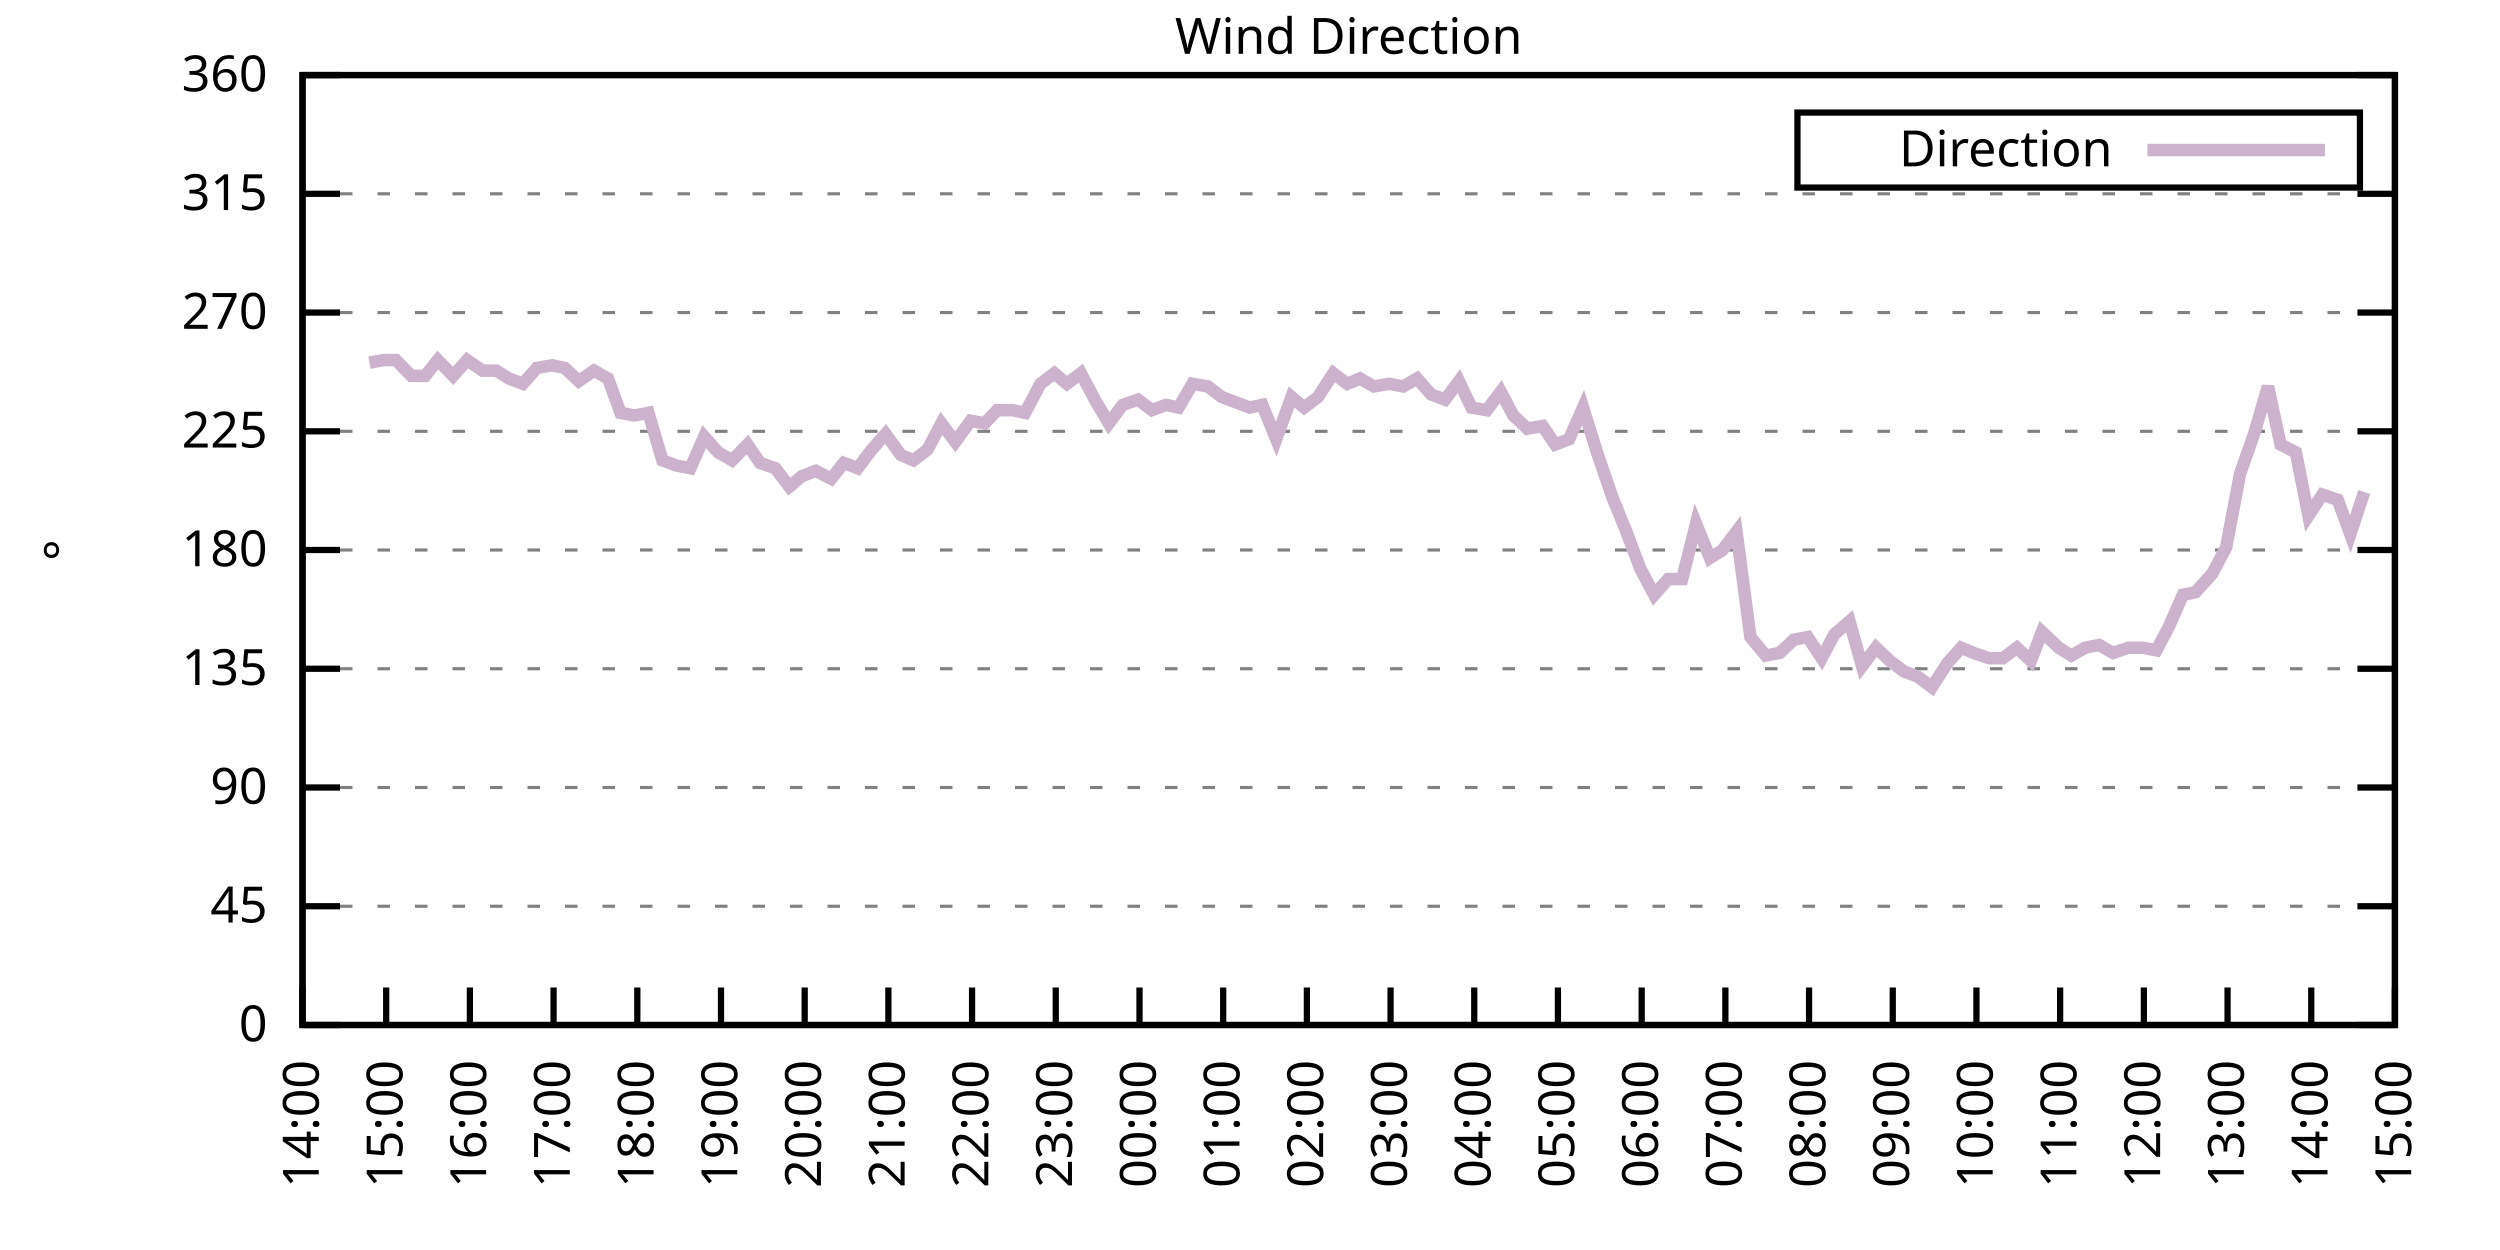
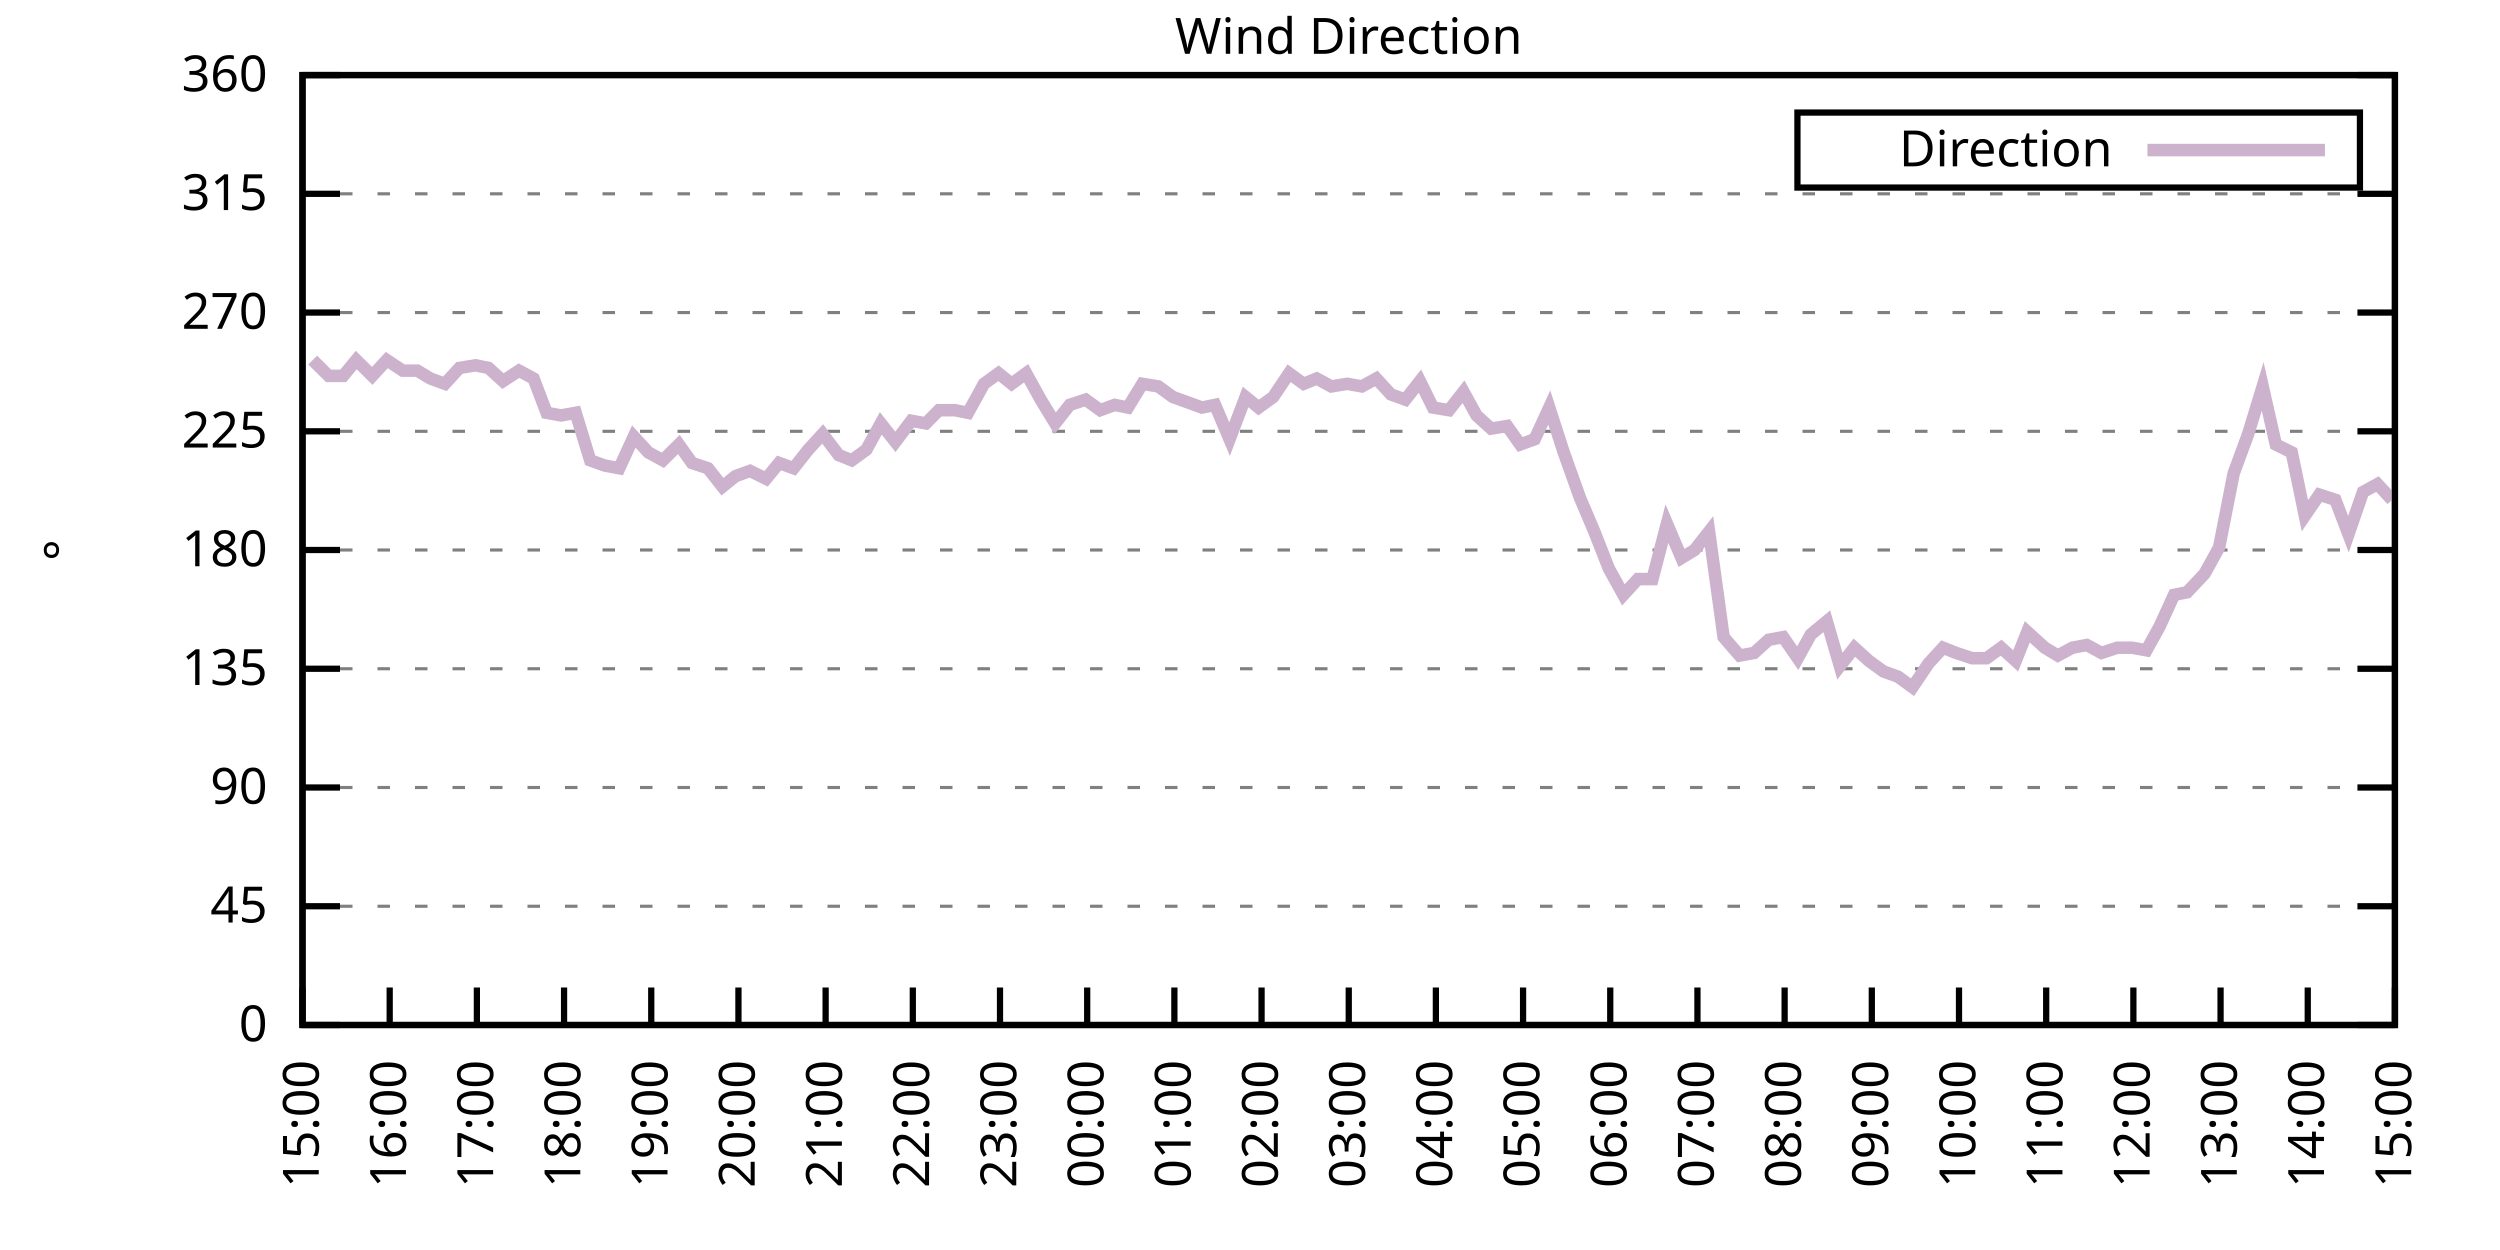
<svg xmlns="http://www.w3.org/2000/svg" xmlns:xlink="http://www.w3.org/1999/xlink" width="400" height="200" viewBox="0 0 400 200">
  <g id="gnuplot_canvas">
    <rect x="0" y="0" width="400" height="200" fill="none" />
    <defs>
      <circle id="gpDot" r="0.5" stroke-width="0.5" stroke="currentColor" />
      <path id="gpPt0" stroke-width="0.333" stroke="currentColor" d="M-1,0 h2 M0,-1 v2" />
      <path id="gpPt1" stroke-width="0.333" stroke="currentColor" d="M-1,-1 L1,1 M1,-1 L-1,1" />
      <path id="gpPt2" stroke-width="0.333" stroke="currentColor" d="M-1,0 L1,0 M0,-1 L0,1 M-1,-1 L1,1 M-1,1 L1,-1" />
      <rect id="gpPt3" stroke-width="0.333" stroke="currentColor" x="-1" y="-1" width="2" height="2" />
      <rect id="gpPt4" stroke-width="0.333" stroke="currentColor" fill="currentColor" x="-1" y="-1" width="2" height="2" />
      <circle id="gpPt5" stroke-width="0.333" stroke="currentColor" cx="0" cy="0" r="1" />
      <use xlink:href="#gpPt5" id="gpPt6" fill="currentColor" stroke="none" />
      <path id="gpPt7" stroke-width="0.333" stroke="currentColor" d="M0,-1.33 L-1.33,0.67 L1.33,0.67 z" />
      <use xlink:href="#gpPt7" id="gpPt8" fill="currentColor" stroke="none" />
      <use xlink:href="#gpPt7" id="gpPt9" stroke="currentColor" transform="rotate(180)" />
      <use xlink:href="#gpPt9" id="gpPt10" fill="currentColor" stroke="none" />
      <use xlink:href="#gpPt3" id="gpPt11" stroke="currentColor" transform="rotate(45)" />
      <use xlink:href="#gpPt11" id="gpPt12" fill="currentColor" stroke="none" />
      <path id="gpPt13" stroke-width="0.333" stroke="currentColor" d="M0,1.330 L1.265,0.411 L0.782,-1.067 L-0.782,-1.076 L-1.265,0.411 z" />
      <use xlink:href="#gpPt13" id="gpPt14" fill="currentColor" stroke="none" />
      <filter id="textbox" filterUnits="objectBoundingBox" x="0" y="0" height="1" width="1">
        <feFlood flood-color="white" flood-opacity="1" result="bgnd" />
        <feComposite in="SourceGraphic" in2="bgnd" operator="atop" />
      </filter>
      <filter id="greybox" filterUnits="objectBoundingBox" x="0" y="0" height="1" width="1">
        <feFlood flood-color="lightgrey" flood-opacity="1" result="grey" />
        <feComposite in="SourceGraphic" in2="grey" operator="atop" />
      </filter>
    </defs>
    <g fill="none" color="white" stroke="currentColor" stroke-width="1.00" stroke-linecap="butt" stroke-linejoin="miter">
</g>
    <g fill="none" color="black" stroke="currentColor" stroke-width="1.00" stroke-linecap="butt" stroke-linejoin="miter">
      <g stroke="none" shape-rendering="crispEdges">
        <polygon fill="rgb(255, 255, 255)" points="48.40,164.00 383.18,164.00 383.18,12.02 48.40,12.02 " />
      </g>
    </g>
    <g fill="none" color="black" stroke="currentColor" stroke-width="1.00" stroke-linecap="butt" stroke-linejoin="miter">
</g>
    <g fill="none" color="black" stroke="black" stroke-width="0.50" stroke-linecap="butt" stroke-linejoin="miter">
</g>
    <g fill="none" color="gray" stroke="currentColor" stroke-width="0.50" stroke-linecap="butt" stroke-linejoin="miter">
      <path stroke="gray" stroke-dasharray="2,4" class="gridline" d="M48.40,164.00 L383.19,164.00  " />
    </g>
    <g fill="none" color="gray" stroke="gray" stroke-width="1.00" stroke-linecap="butt" stroke-linejoin="miter">
</g>
    <g fill="none" color="black" stroke="currentColor" stroke-width="1.00" stroke-linecap="butt" stroke-linejoin="miter">
      <path stroke="black" d="M48.40,164.00 L54.40,164.00 M383.19,164.00 L377.19,164.00  " />
      <g transform="translate(42.80,166.60)" stroke="none" fill="black" font-family="Sans" font-size="8.00" text-anchor="end">
        <text>
          <tspan font-family="Sans"> 0</tspan>
        </text>
      </g>
    </g>
    <g fill="none" color="black" stroke="currentColor" stroke-width="1.00" stroke-linecap="butt" stroke-linejoin="miter">
</g>
    <g fill="none" color="black" stroke="black" stroke-width="0.50" stroke-linecap="butt" stroke-linejoin="miter">
</g>
    <g fill="none" color="gray" stroke="currentColor" stroke-width="0.50" stroke-linecap="butt" stroke-linejoin="miter">
      <path stroke="gray" stroke-dasharray="2,4" class="gridline" d="M48.40,145.00 L383.19,145.00  " />
    </g>
    <g fill="none" color="gray" stroke="gray" stroke-width="1.00" stroke-linecap="butt" stroke-linejoin="miter">
</g>
    <g fill="none" color="black" stroke="currentColor" stroke-width="1.00" stroke-linecap="butt" stroke-linejoin="miter">
      <path stroke="black" d="M48.40,145.00 L54.40,145.00 M383.19,145.00 L377.19,145.00  " />
      <g transform="translate(42.80,147.60)" stroke="none" fill="black" font-family="Sans" font-size="8.00" text-anchor="end">
        <text>
          <tspan font-family="Sans"> 45</tspan>
        </text>
      </g>
    </g>
    <g fill="none" color="black" stroke="currentColor" stroke-width="1.00" stroke-linecap="butt" stroke-linejoin="miter">
</g>
    <g fill="none" color="black" stroke="black" stroke-width="0.50" stroke-linecap="butt" stroke-linejoin="miter">
</g>
    <g fill="none" color="gray" stroke="currentColor" stroke-width="0.50" stroke-linecap="butt" stroke-linejoin="miter">
      <path stroke="gray" stroke-dasharray="2,4" class="gridline" d="M48.40,126.00 L383.19,126.00  " />
    </g>
    <g fill="none" color="gray" stroke="gray" stroke-width="1.00" stroke-linecap="butt" stroke-linejoin="miter">
</g>
    <g fill="none" color="black" stroke="currentColor" stroke-width="1.00" stroke-linecap="butt" stroke-linejoin="miter">
      <path stroke="black" d="M48.40,126.00 L54.40,126.00 M383.19,126.00 L377.19,126.00  " />
      <g transform="translate(42.80,128.60)" stroke="none" fill="black" font-family="Sans" font-size="8.00" text-anchor="end">
        <text>
          <tspan font-family="Sans"> 90</tspan>
        </text>
      </g>
    </g>
    <g fill="none" color="black" stroke="currentColor" stroke-width="1.00" stroke-linecap="butt" stroke-linejoin="miter">
</g>
    <g fill="none" color="black" stroke="black" stroke-width="0.50" stroke-linecap="butt" stroke-linejoin="miter">
</g>
    <g fill="none" color="gray" stroke="currentColor" stroke-width="0.50" stroke-linecap="butt" stroke-linejoin="miter">
      <path stroke="gray" stroke-dasharray="2,4" class="gridline" d="M48.40,107.00 L383.19,107.00  " />
    </g>
    <g fill="none" color="gray" stroke="gray" stroke-width="1.00" stroke-linecap="butt" stroke-linejoin="miter">
</g>
    <g fill="none" color="black" stroke="currentColor" stroke-width="1.00" stroke-linecap="butt" stroke-linejoin="miter">
      <path stroke="black" d="M48.40,107.00 L54.40,107.00 M383.19,107.00 L377.19,107.00  " />
      <g transform="translate(42.80,109.60)" stroke="none" fill="black" font-family="Sans" font-size="8.00" text-anchor="end">
        <text>
          <tspan font-family="Sans"> 135</tspan>
        </text>
      </g>
    </g>
    <g fill="none" color="black" stroke="currentColor" stroke-width="1.00" stroke-linecap="butt" stroke-linejoin="miter">
</g>
    <g fill="none" color="black" stroke="black" stroke-width="0.50" stroke-linecap="butt" stroke-linejoin="miter">
</g>
    <g fill="none" color="gray" stroke="currentColor" stroke-width="0.50" stroke-linecap="butt" stroke-linejoin="miter">
      <path stroke="gray" stroke-dasharray="2,4" class="gridline" d="M48.40,88.00 L383.19,88.00  " />
    </g>
    <g fill="none" color="gray" stroke="gray" stroke-width="1.00" stroke-linecap="butt" stroke-linejoin="miter">
</g>
    <g fill="none" color="black" stroke="currentColor" stroke-width="1.00" stroke-linecap="butt" stroke-linejoin="miter">
      <path stroke="black" d="M48.40,88.00 L54.40,88.00 M383.19,88.00 L377.19,88.00  " />
      <g transform="translate(42.80,90.60)" stroke="none" fill="black" font-family="Sans" font-size="8.00" text-anchor="end">
        <text>
          <tspan font-family="Sans"> 180</tspan>
        </text>
      </g>
    </g>
    <g fill="none" color="black" stroke="currentColor" stroke-width="1.00" stroke-linecap="butt" stroke-linejoin="miter">
</g>
    <g fill="none" color="black" stroke="black" stroke-width="0.50" stroke-linecap="butt" stroke-linejoin="miter">
</g>
    <g fill="none" color="gray" stroke="currentColor" stroke-width="0.50" stroke-linecap="butt" stroke-linejoin="miter">
      <path stroke="gray" stroke-dasharray="2,4" class="gridline" d="M48.40,69.01 L383.19,69.01  " />
    </g>
    <g fill="none" color="gray" stroke="gray" stroke-width="1.00" stroke-linecap="butt" stroke-linejoin="miter">
</g>
    <g fill="none" color="black" stroke="currentColor" stroke-width="1.00" stroke-linecap="butt" stroke-linejoin="miter">
      <path stroke="black" d="M48.40,69.01 L54.40,69.01 M383.19,69.01 L377.19,69.01  " />
      <g transform="translate(42.80,71.61)" stroke="none" fill="black" font-family="Sans" font-size="8.00" text-anchor="end">
        <text>
          <tspan font-family="Sans"> 225</tspan>
        </text>
      </g>
    </g>
    <g fill="none" color="black" stroke="currentColor" stroke-width="1.00" stroke-linecap="butt" stroke-linejoin="miter">
</g>
    <g fill="none" color="black" stroke="black" stroke-width="0.50" stroke-linecap="butt" stroke-linejoin="miter">
</g>
    <g fill="none" color="gray" stroke="currentColor" stroke-width="0.50" stroke-linecap="butt" stroke-linejoin="miter">
      <path stroke="gray" stroke-dasharray="2,4" class="gridline" d="M48.40,50.01 L383.19,50.01  " />
    </g>
    <g fill="none" color="gray" stroke="gray" stroke-width="1.00" stroke-linecap="butt" stroke-linejoin="miter">
</g>
    <g fill="none" color="black" stroke="currentColor" stroke-width="1.00" stroke-linecap="butt" stroke-linejoin="miter">
      <path stroke="black" d="M48.40,50.01 L54.40,50.01 M383.19,50.01 L377.19,50.01  " />
      <g transform="translate(42.80,52.61)" stroke="none" fill="black" font-family="Sans" font-size="8.00" text-anchor="end">
        <text>
          <tspan font-family="Sans"> 270</tspan>
        </text>
      </g>
    </g>
    <g fill="none" color="black" stroke="currentColor" stroke-width="1.00" stroke-linecap="butt" stroke-linejoin="miter">
</g>
    <g fill="none" color="black" stroke="black" stroke-width="0.50" stroke-linecap="butt" stroke-linejoin="miter">
</g>
    <g fill="none" color="gray" stroke="currentColor" stroke-width="0.50" stroke-linecap="butt" stroke-linejoin="miter">
      <path stroke="gray" stroke-dasharray="2,4" class="gridline" d="M48.40,31.01 L383.19,31.01  " />
    </g>
    <g fill="none" color="gray" stroke="gray" stroke-width="1.00" stroke-linecap="butt" stroke-linejoin="miter">
</g>
    <g fill="none" color="black" stroke="currentColor" stroke-width="1.00" stroke-linecap="butt" stroke-linejoin="miter">
      <path stroke="black" d="M48.40,31.01 L54.40,31.01 M383.19,31.01 L377.19,31.01  " />
      <g transform="translate(42.80,33.61)" stroke="none" fill="black" font-family="Sans" font-size="8.00" text-anchor="end">
        <text>
          <tspan font-family="Sans"> 315</tspan>
        </text>
      </g>
    </g>
    <g fill="none" color="black" stroke="currentColor" stroke-width="1.00" stroke-linecap="butt" stroke-linejoin="miter">
</g>
    <g fill="none" color="black" stroke="black" stroke-width="0.50" stroke-linecap="butt" stroke-linejoin="miter">
</g>
    <g fill="none" color="gray" stroke="currentColor" stroke-width="0.50" stroke-linecap="butt" stroke-linejoin="miter">
      <path stroke="gray" stroke-dasharray="2,4" class="gridline" d="M48.40,12.01 L383.19,12.01  " />
    </g>
    <g fill="none" color="gray" stroke="gray" stroke-width="1.00" stroke-linecap="butt" stroke-linejoin="miter">
</g>
    <g fill="none" color="black" stroke="currentColor" stroke-width="1.00" stroke-linecap="butt" stroke-linejoin="miter">
      <path stroke="black" d="M48.40,12.01 L54.40,12.01 M383.19,12.01 L377.19,12.01  " />
      <g transform="translate(42.80,14.61)" stroke="none" fill="black" font-family="Sans" font-size="8.00" text-anchor="end">
        <text>
          <tspan font-family="Sans"> 360</tspan>
        </text>
      </g>
    </g>
    <g fill="none" color="black" stroke="currentColor" stroke-width="1.00" stroke-linecap="butt" stroke-linejoin="miter">
      <path stroke="black" d="M48.40,164.00 L48.40,158.00  " />
      <g transform="translate(51.00,169.60) rotate(270.00)" stroke="none" fill="black" font-family="Sans" font-size="8.00" text-anchor="end">
        <text>
-           <tspan font-family="Sans">14:00</tspan>
-         </text>
-       </g>
-     </g>
-     <g fill="none" color="black" stroke="currentColor" stroke-width="1.00" stroke-linecap="butt" stroke-linejoin="miter">
-       <path stroke="black" d="M61.79,164.00 L61.79,158.00  " />
-       <g transform="translate(64.39,169.60) rotate(270.00)" stroke="none" fill="black" font-family="Sans" font-size="8.00" text-anchor="end">
-         <text>
          <tspan font-family="Sans">15:00</tspan>
        </text>
      </g>
    </g>
    <g fill="none" color="black" stroke="currentColor" stroke-width="1.00" stroke-linecap="butt" stroke-linejoin="miter">
-       <path stroke="black" d="M75.18,164.00 L75.18,158.00  " />
-       <g transform="translate(77.78,169.60) rotate(270.00)" stroke="none" fill="black" font-family="Sans" font-size="8.00" text-anchor="end">
+       <path stroke="black" d="M62.35,164.00 L62.35,158.00  " />
+       <g transform="translate(64.95,169.60) rotate(270.00)" stroke="none" fill="black" font-family="Sans" font-size="8.00" text-anchor="end">
        <text>
          <tspan font-family="Sans">16:00</tspan>
        </text>
      </g>
    </g>
    <g fill="none" color="black" stroke="currentColor" stroke-width="1.00" stroke-linecap="butt" stroke-linejoin="miter">
-       <path stroke="black" d="M88.57,164.00 L88.57,158.00  " />
-       <g transform="translate(91.17,169.60) rotate(270.00)" stroke="none" fill="black" font-family="Sans" font-size="8.00" text-anchor="end">
+       <path stroke="black" d="M76.30,164.00 L76.30,158.00  " />
+       <g transform="translate(78.90,169.60) rotate(270.00)" stroke="none" fill="black" font-family="Sans" font-size="8.00" text-anchor="end">
        <text>
          <tspan font-family="Sans">17:00</tspan>
        </text>
      </g>
    </g>
    <g fill="none" color="black" stroke="currentColor" stroke-width="1.00" stroke-linecap="butt" stroke-linejoin="miter">
-       <path stroke="black" d="M101.97,164.00 L101.97,158.00  " />
-       <g transform="translate(104.57,169.60) rotate(270.00)" stroke="none" fill="black" font-family="Sans" font-size="8.00" text-anchor="end">
+       <path stroke="black" d="M90.25,164.00 L90.25,158.00  " />
+       <g transform="translate(92.85,169.60) rotate(270.00)" stroke="none" fill="black" font-family="Sans" font-size="8.00" text-anchor="end">
        <text>
          <tspan font-family="Sans">18:00</tspan>
        </text>
      </g>
    </g>
    <g fill="none" color="black" stroke="currentColor" stroke-width="1.00" stroke-linecap="butt" stroke-linejoin="miter">
-       <path stroke="black" d="M115.36,164.00 L115.36,158.00  " />
-       <g transform="translate(117.96,169.60) rotate(270.00)" stroke="none" fill="black" font-family="Sans" font-size="8.00" text-anchor="end">
+       <path stroke="black" d="M104.20,164.00 L104.20,158.00  " />
+       <g transform="translate(106.80,169.60) rotate(270.00)" stroke="none" fill="black" font-family="Sans" font-size="8.00" text-anchor="end">
        <text>
          <tspan font-family="Sans">19:00</tspan>
        </text>
      </g>
    </g>
    <g fill="none" color="black" stroke="currentColor" stroke-width="1.00" stroke-linecap="butt" stroke-linejoin="miter">
-       <path stroke="black" d="M128.75,164.00 L128.75,158.00  " />
-       <g transform="translate(131.35,169.60) rotate(270.00)" stroke="none" fill="black" font-family="Sans" font-size="8.00" text-anchor="end">
+       <path stroke="black" d="M118.15,164.00 L118.15,158.00  " />
+       <g transform="translate(120.75,169.60) rotate(270.00)" stroke="none" fill="black" font-family="Sans" font-size="8.00" text-anchor="end">
        <text>
          <tspan font-family="Sans">20:00</tspan>
        </text>
      </g>
    </g>
    <g fill="none" color="black" stroke="currentColor" stroke-width="1.00" stroke-linecap="butt" stroke-linejoin="miter">
-       <path stroke="black" d="M142.14,164.00 L142.14,158.00  " />
-       <g transform="translate(144.74,169.60) rotate(270.00)" stroke="none" fill="black" font-family="Sans" font-size="8.00" text-anchor="end">
+       <path stroke="black" d="M132.10,164.00 L132.10,158.00  " />
+       <g transform="translate(134.70,169.60) rotate(270.00)" stroke="none" fill="black" font-family="Sans" font-size="8.00" text-anchor="end">
        <text>
          <tspan font-family="Sans">21:00</tspan>
        </text>
      </g>
    </g>
    <g fill="none" color="black" stroke="currentColor" stroke-width="1.00" stroke-linecap="butt" stroke-linejoin="miter">
-       <path stroke="black" d="M155.53,164.00 L155.53,158.00  " />
-       <g transform="translate(158.13,169.60) rotate(270.00)" stroke="none" fill="black" font-family="Sans" font-size="8.00" text-anchor="end">
+       <path stroke="black" d="M146.05,164.00 L146.05,158.00  " />
+       <g transform="translate(148.65,169.60) rotate(270.00)" stroke="none" fill="black" font-family="Sans" font-size="8.00" text-anchor="end">
        <text>
          <tspan font-family="Sans">22:00</tspan>
        </text>
      </g>
    </g>
    <g fill="none" color="black" stroke="currentColor" stroke-width="1.00" stroke-linecap="butt" stroke-linejoin="miter">
-       <path stroke="black" d="M168.92,164.00 L168.92,158.00  " />
-       <g transform="translate(171.52,169.60) rotate(270.00)" stroke="none" fill="black" font-family="Sans" font-size="8.00" text-anchor="end">
+       <path stroke="black" d="M160.00,164.00 L160.00,158.00  " />
+       <g transform="translate(162.60,169.60) rotate(270.00)" stroke="none" fill="black" font-family="Sans" font-size="8.00" text-anchor="end">
        <text>
          <tspan font-family="Sans">23:00</tspan>
        </text>
      </g>
    </g>
    <g fill="none" color="black" stroke="currentColor" stroke-width="1.00" stroke-linecap="butt" stroke-linejoin="miter">
-       <path stroke="black" d="M182.32,164.00 L182.32,158.00  " />
-       <g transform="translate(184.92,169.60) rotate(270.00)" stroke="none" fill="black" font-family="Sans" font-size="8.00" text-anchor="end">
+       <path stroke="black" d="M173.95,164.00 L173.95,158.00  " />
+       <g transform="translate(176.55,169.60) rotate(270.00)" stroke="none" fill="black" font-family="Sans" font-size="8.00" text-anchor="end">
        <text>
          <tspan font-family="Sans">00:00</tspan>
        </text>
      </g>
    </g>
    <g fill="none" color="black" stroke="currentColor" stroke-width="1.00" stroke-linecap="butt" stroke-linejoin="miter">
-       <path stroke="black" d="M195.71,164.00 L195.71,158.00  " />
-       <g transform="translate(198.31,169.60) rotate(270.00)" stroke="none" fill="black" font-family="Sans" font-size="8.00" text-anchor="end">
+       <path stroke="black" d="M187.90,164.00 L187.90,158.00  " />
+       <g transform="translate(190.50,169.60) rotate(270.00)" stroke="none" fill="black" font-family="Sans" font-size="8.00" text-anchor="end">
        <text>
          <tspan font-family="Sans">01:00</tspan>
        </text>
      </g>
    </g>
    <g fill="none" color="black" stroke="currentColor" stroke-width="1.00" stroke-linecap="butt" stroke-linejoin="miter">
-       <path stroke="black" d="M209.10,164.00 L209.10,158.00  " />
-       <g transform="translate(211.70,169.60) rotate(270.00)" stroke="none" fill="black" font-family="Sans" font-size="8.00" text-anchor="end">
+       <path stroke="black" d="M201.85,164.00 L201.85,158.00  " />
+       <g transform="translate(204.45,169.60) rotate(270.00)" stroke="none" fill="black" font-family="Sans" font-size="8.00" text-anchor="end">
        <text>
          <tspan font-family="Sans">02:00</tspan>
        </text>
      </g>
    </g>
    <g fill="none" color="black" stroke="currentColor" stroke-width="1.00" stroke-linecap="butt" stroke-linejoin="miter">
-       <path stroke="black" d="M222.49,164.00 L222.49,158.00  " />
-       <g transform="translate(225.09,169.60) rotate(270.00)" stroke="none" fill="black" font-family="Sans" font-size="8.00" text-anchor="end">
+       <path stroke="black" d="M215.80,164.00 L215.80,158.00  " />
+       <g transform="translate(218.40,169.60) rotate(270.00)" stroke="none" fill="black" font-family="Sans" font-size="8.00" text-anchor="end">
        <text>
          <tspan font-family="Sans">03:00</tspan>
        </text>
      </g>
    </g>
    <g fill="none" color="black" stroke="currentColor" stroke-width="1.00" stroke-linecap="butt" stroke-linejoin="miter">
-       <path stroke="black" d="M235.88,164.00 L235.88,158.00  " />
-       <g transform="translate(238.48,169.60) rotate(270.00)" stroke="none" fill="black" font-family="Sans" font-size="8.00" text-anchor="end">
+       <path stroke="black" d="M229.74,164.00 L229.74,158.00  " />
+       <g transform="translate(232.34,169.60) rotate(270.00)" stroke="none" fill="black" font-family="Sans" font-size="8.00" text-anchor="end">
        <text>
          <tspan font-family="Sans">04:00</tspan>
        </text>
      </g>
    </g>
    <g fill="none" color="black" stroke="currentColor" stroke-width="1.00" stroke-linecap="butt" stroke-linejoin="miter">
-       <path stroke="black" d="M249.27,164.00 L249.27,158.00  " />
-       <g transform="translate(251.87,169.60) rotate(270.00)" stroke="none" fill="black" font-family="Sans" font-size="8.00" text-anchor="end">
+       <path stroke="black" d="M243.69,164.00 L243.69,158.00  " />
+       <g transform="translate(246.29,169.60) rotate(270.00)" stroke="none" fill="black" font-family="Sans" font-size="8.00" text-anchor="end">
        <text>
          <tspan font-family="Sans">05:00</tspan>
        </text>
      </g>
    </g>
    <g fill="none" color="black" stroke="currentColor" stroke-width="1.00" stroke-linecap="butt" stroke-linejoin="miter">
-       <path stroke="black" d="M262.67,164.00 L262.67,158.00  " />
-       <g transform="translate(265.27,169.60) rotate(270.00)" stroke="none" fill="black" font-family="Sans" font-size="8.00" text-anchor="end">
+       <path stroke="black" d="M257.64,164.00 L257.64,158.00  " />
+       <g transform="translate(260.24,169.60) rotate(270.00)" stroke="none" fill="black" font-family="Sans" font-size="8.00" text-anchor="end">
        <text>
          <tspan font-family="Sans">06:00</tspan>
        </text>
      </g>
    </g>
    <g fill="none" color="black" stroke="currentColor" stroke-width="1.00" stroke-linecap="butt" stroke-linejoin="miter">
-       <path stroke="black" d="M276.06,164.00 L276.06,158.00  " />
-       <g transform="translate(278.66,169.60) rotate(270.00)" stroke="none" fill="black" font-family="Sans" font-size="8.00" text-anchor="end">
+       <path stroke="black" d="M271.59,164.00 L271.59,158.00  " />
+       <g transform="translate(274.19,169.60) rotate(270.00)" stroke="none" fill="black" font-family="Sans" font-size="8.00" text-anchor="end">
        <text>
          <tspan font-family="Sans">07:00</tspan>
        </text>
      </g>
    </g>
    <g fill="none" color="black" stroke="currentColor" stroke-width="1.00" stroke-linecap="butt" stroke-linejoin="miter">
-       <path stroke="black" d="M289.45,164.00 L289.45,158.00  " />
-       <g transform="translate(292.05,169.60) rotate(270.00)" stroke="none" fill="black" font-family="Sans" font-size="8.00" text-anchor="end">
+       <path stroke="black" d="M285.54,164.00 L285.54,158.00  " />
+       <g transform="translate(288.14,169.60) rotate(270.00)" stroke="none" fill="black" font-family="Sans" font-size="8.00" text-anchor="end">
        <text>
          <tspan font-family="Sans">08:00</tspan>
        </text>
      </g>
    </g>
    <g fill="none" color="black" stroke="currentColor" stroke-width="1.00" stroke-linecap="butt" stroke-linejoin="miter">
-       <path stroke="black" d="M302.84,164.00 L302.84,158.00  " />
-       <g transform="translate(305.44,169.60) rotate(270.00)" stroke="none" fill="black" font-family="Sans" font-size="8.00" text-anchor="end">
+       <path stroke="black" d="M299.49,164.00 L299.49,158.00  " />
+       <g transform="translate(302.09,169.60) rotate(270.00)" stroke="none" fill="black" font-family="Sans" font-size="8.00" text-anchor="end">
        <text>
          <tspan font-family="Sans">09:00</tspan>
        </text>
      </g>
    </g>
    <g fill="none" color="black" stroke="currentColor" stroke-width="1.00" stroke-linecap="butt" stroke-linejoin="miter">
-       <path stroke="black" d="M316.23,164.00 L316.23,158.00  " />
-       <g transform="translate(318.83,169.60) rotate(270.00)" stroke="none" fill="black" font-family="Sans" font-size="8.00" text-anchor="end">
+       <path stroke="black" d="M313.44,164.00 L313.44,158.00  " />
+       <g transform="translate(316.04,169.60) rotate(270.00)" stroke="none" fill="black" font-family="Sans" font-size="8.00" text-anchor="end">
        <text>
          <tspan font-family="Sans">10:00</tspan>
        </text>
      </g>
    </g>
    <g fill="none" color="black" stroke="currentColor" stroke-width="1.00" stroke-linecap="butt" stroke-linejoin="miter">
-       <path stroke="black" d="M329.62,164.00 L329.62,158.00  " />
-       <g transform="translate(332.22,169.60) rotate(270.00)" stroke="none" fill="black" font-family="Sans" font-size="8.00" text-anchor="end">
+       <path stroke="black" d="M327.39,164.00 L327.39,158.00  " />
+       <g transform="translate(329.99,169.60) rotate(270.00)" stroke="none" fill="black" font-family="Sans" font-size="8.00" text-anchor="end">
        <text>
          <tspan font-family="Sans">11:00</tspan>
        </text>
      </g>
    </g>
    <g fill="none" color="black" stroke="currentColor" stroke-width="1.00" stroke-linecap="butt" stroke-linejoin="miter">
-       <path stroke="black" d="M343.02,164.00 L343.02,158.00  " />
-       <g transform="translate(345.62,169.60) rotate(270.00)" stroke="none" fill="black" font-family="Sans" font-size="8.00" text-anchor="end">
+       <path stroke="black" d="M341.34,164.00 L341.34,158.00  " />
+       <g transform="translate(343.94,169.60) rotate(270.00)" stroke="none" fill="black" font-family="Sans" font-size="8.00" text-anchor="end">
        <text>
          <tspan font-family="Sans">12:00</tspan>
        </text>
      </g>
    </g>
    <g fill="none" color="black" stroke="currentColor" stroke-width="1.00" stroke-linecap="butt" stroke-linejoin="miter">
-       <path stroke="black" d="M356.41,164.00 L356.41,158.00  " />
-       <g transform="translate(359.01,169.60) rotate(270.00)" stroke="none" fill="black" font-family="Sans" font-size="8.00" text-anchor="end">
+       <path stroke="black" d="M355.29,164.00 L355.29,158.00  " />
+       <g transform="translate(357.89,169.60) rotate(270.00)" stroke="none" fill="black" font-family="Sans" font-size="8.00" text-anchor="end">
        <text>
          <tspan font-family="Sans">13:00</tspan>
        </text>
      </g>
    </g>
    <g fill="none" color="black" stroke="currentColor" stroke-width="1.00" stroke-linecap="butt" stroke-linejoin="miter">
-       <path stroke="black" d="M369.80,164.00 L369.80,158.00  " />
-       <g transform="translate(372.40,169.60) rotate(270.00)" stroke="none" fill="black" font-family="Sans" font-size="8.00" text-anchor="end">
+       <path stroke="black" d="M369.24,164.00 L369.24,158.00  " />
+       <g transform="translate(371.84,169.60) rotate(270.00)" stroke="none" fill="black" font-family="Sans" font-size="8.00" text-anchor="end">
        <text>
          <tspan font-family="Sans">14:00</tspan>
        </text>
      </g>
    </g>
    <g fill="none" color="black" stroke="currentColor" stroke-width="1.00" stroke-linecap="butt" stroke-linejoin="miter">
      <path stroke="black" d="M383.19,164.00 L383.19,158.00  " />
      <g transform="translate(385.79,169.60) rotate(270.00)" stroke="none" fill="black" font-family="Sans" font-size="8.00" text-anchor="end">
        <text>
          <tspan font-family="Sans">15:00</tspan>
        </text>
      </g>
    </g>
    <g fill="none" color="black" stroke="currentColor" stroke-width="1.00" stroke-linecap="butt" stroke-linejoin="miter">
</g>
    <g fill="none" color="black" stroke="currentColor" stroke-width="1.00" stroke-linecap="butt" stroke-linejoin="miter">
      <path stroke="black" d="M48.40,12.01 L48.40,164.00 L383.19,164.00 L383.19,12.01 L48.40,12.01 Z  " />
    </g>
    <g fill="none" color="black" stroke="currentColor" stroke-width="1.00" stroke-linecap="butt" stroke-linejoin="miter">
</g>
    <g fill="none" color="black" stroke="currentColor" stroke-width="1.00" stroke-linecap="butt" stroke-linejoin="miter">
      <path stroke="black" d="M287.59,30.01 L287.59,18.01 L377.59,18.01 L377.59,30.01 L287.59,30.01 Z  " />
    </g>
    <g id="Wind_direction_plot_1">
      <g fill="none" color="white" stroke="black" stroke-width="2.00" stroke-linecap="butt" stroke-linejoin="miter">
</g>
      <g fill="none" color="black" stroke="currentColor" stroke-width="2.00" stroke-linecap="butt" stroke-linejoin="miter">
        <g transform="translate(337.99,26.61)" stroke="none" fill="black" font-family="Sans" font-size="8.00" text-anchor="end">
          <text>
            <tspan font-family="Sans">Direction</tspan>
          </text>
        </g>
      </g>
      <g fill="none" color="black" stroke="currentColor" stroke-width="2.00" stroke-linecap="butt" stroke-linejoin="miter">
-         <path stroke="rgb(204, 178, 204)" d="M343.59,24.01 L371.99,24.01 M59.11,58.03 L61.35,57.61 L63.35,57.61 L65.81,60.14 L68.04,60.14 L70.05,57.61   L72.50,60.14 L74.74,57.61 L77.19,59.30 L79.42,59.30 L81.43,60.56 L83.66,61.41 L85.90,58.87 L88.35,58.45   L90.36,58.87 L92.59,60.98 L95.05,59.30 L97.28,60.56 L99.29,66.05 L101.52,66.47 L103.75,66.05 L105.98,73.65   L108.22,74.49 L110.45,74.92 L112.68,69.85 L114.91,72.38 L117.14,73.65 L119.60,71.12 L121.61,74.07 L124.06,74.92   L126.29,77.87 L128.30,76.18 L130.54,75.34 L132.99,76.61 L135.00,74.07 L137.23,74.92 L139.46,71.96 L141.69,69.43   L144.15,72.81 L146.16,73.65 L148.39,71.96 L150.62,67.74 L152.85,70.70 L155.31,67.32 L157.54,67.74 L159.55,65.63   L162.01,65.63 L164.01,66.05 L166.47,61.41 L168.70,59.72 L170.71,61.41 L172.94,59.72 L175.17,63.94 L177.41,67.74   L179.64,64.78 L182.09,63.94 L184.32,65.63 L186.56,64.78 L188.57,65.21 L190.80,61.41 L193.25,61.83 L195.48,63.52   L197.72,64.36 L199.95,65.21 L201.96,64.78 L204.19,70.27 L206.64,63.52 L208.65,65.21 L210.88,63.52 L213.34,59.72   L215.57,61.41 L217.58,60.56 L219.81,61.83 L222.27,61.41 L224.50,61.83 L226.73,60.56 L228.96,63.10 L231.20,63.94   L233.43,60.98 L235.44,65.21 L237.89,65.63 L240.12,62.67 L242.13,66.47 L244.36,68.58 L246.82,68.16 L248.83,71.12   L251.06,70.27 L253.29,65.21 L255.52,72.38 L257.98,79.56 L260.21,85.05 L262.44,90.96 L264.67,95.18 L266.91,92.65   L269.14,92.65 L271.37,83.78 L273.60,89.27 L275.61,88.00 L277.84,85.05 L280.07,101.94 L282.53,104.89 L284.76,104.47   L286.99,102.36 L289.23,101.94 L291.46,105.31 L293.47,101.52 L295.92,99.40 L297.93,106.58 L300.16,103.63 L302.39,105.74   L304.63,107.43 L306.86,108.27 L309.09,109.96 L311.54,106.16 L313.78,103.63 L315.79,104.47 L318.24,105.31 L320.47,105.31   L322.70,103.63 L324.94,105.74 L326.72,101.09 L329.40,103.63 L331.41,104.89 L333.64,103.63 L335.87,103.20 L338.10,104.47   L340.56,103.63 L342.79,103.63 L345.02,104.05 L347.03,100.25 L349.26,95.18 L351.27,94.76 L353.95,91.80 L356.18,87.58   L358.42,75.76 L360.65,69.43 L362.88,61.83 L364.89,71.12 L367.34,72.38 L369.35,82.52 L371.58,79.14 L374.04,79.98   L376.05,85.47 L378.28,78.72  " />
+         <path stroke="rgb(204, 178, 204)" d="M343.59,24.01 L371.99,24.01 M50.03,57.61 L52.58,60.14 L54.91,60.14 L57.00,57.61 L59.56,60.14 L61.88,57.61   L64.44,59.30 L66.77,59.30 L68.86,60.56 L71.18,61.41 L73.51,58.87 L76.07,58.45 L78.16,58.87 L80.48,60.98   L83.04,59.30 L85.37,60.56 L87.46,66.05 L89.78,66.47 L92.11,66.05 L94.43,73.65 L96.76,74.49 L99.08,74.92   L101.41,69.85 L103.73,72.38 L106.06,73.65 L108.62,71.12 L110.71,74.07 L113.27,74.92 L115.59,77.87 L117.68,76.18   L120.01,75.34 L122.57,76.61 L124.66,74.07 L126.98,74.92 L129.31,71.96 L131.63,69.43 L134.19,72.81 L136.28,73.65   L138.61,71.96 L140.93,67.74 L143.26,70.70 L145.81,67.32 L148.14,67.74 L150.23,65.63 L152.79,65.63 L154.88,66.05   L157.44,61.41 L159.76,59.72 L161.86,61.41 L164.18,59.72 L166.51,63.94 L168.83,67.74 L171.16,64.78 L173.71,63.94   L176.04,65.63 L178.36,64.78 L180.46,65.21 L182.78,61.41 L185.34,61.83 L187.66,63.52 L189.99,64.36 L192.31,65.21   L194.41,64.78 L196.73,70.27 L199.29,63.52 L201.38,65.21 L203.71,63.52 L206.26,59.72 L208.59,61.41 L210.68,60.56   L213.01,61.83 L215.56,61.41 L217.89,61.83 L220.21,60.56 L222.54,63.10 L224.86,63.94 L227.19,60.98 L229.28,65.21   L231.84,65.63 L234.16,62.67 L236.25,66.47 L238.58,68.58 L241.14,68.16 L243.23,71.12 L245.55,70.27 L247.88,65.21   L250.20,72.38 L252.76,79.56 L255.09,85.05 L257.41,90.96 L259.74,95.18 L262.06,92.65 L264.39,92.65 L266.71,83.78   L269.04,89.27 L271.13,88.00 L273.45,85.05 L275.78,101.94 L278.34,104.89 L280.66,104.47 L282.99,102.36 L285.31,101.94   L287.64,105.31 L289.73,101.52 L292.29,99.40 L294.38,106.58 L296.70,103.63 L299.03,105.74 L301.35,107.43 L303.68,108.27   L306.00,109.96 L308.56,106.16 L310.88,103.63 L312.98,104.47 L315.53,105.31 L317.86,105.31 L320.18,103.63 L322.51,105.74   L324.37,101.09 L327.16,103.63 L329.25,104.89 L331.58,103.63 L333.90,103.20 L336.23,104.47 L338.78,103.63 L341.11,103.63   L343.43,104.05 L345.53,100.25 L347.85,95.18 L349.94,94.76 L352.73,91.80 L355.06,87.58 L357.38,75.76 L359.71,69.43   L362.03,61.83 L364.13,71.12 L366.68,72.38 L368.78,82.52 L371.10,79.14 L373.66,79.98 L375.75,85.47 L378.08,78.72   L380.40,77.45 L382.73,79.98  " />
      </g>
    </g>
    <g fill="none" color="black" stroke="currentColor" stroke-width="2.00" stroke-linecap="butt" stroke-linejoin="miter">
</g>
    <g fill="none" color="black" stroke="black" stroke-width="1.00" stroke-linecap="butt" stroke-linejoin="miter">
</g>
    <g fill="none" color="black" stroke="currentColor" stroke-width="1.00" stroke-linecap="butt" stroke-linejoin="miter">
      <path stroke="black" d="M48.40,12.01 L48.40,164.00 L383.19,164.00 L383.19,12.01 L48.40,12.01 Z  " />
      <g transform="translate(12.80,88.01) rotate(270.00)" stroke="none" fill="black" font-family="Sans" font-size="8.00" text-anchor="middle">
        <text>
          <tspan font-family="Sans">°</tspan>
        </text>
      </g>
    </g>
    <g fill="none" color="black" stroke="currentColor" stroke-width="1.00" stroke-linecap="butt" stroke-linejoin="miter">
</g>
    <g fill="none" color="black" stroke="currentColor" stroke-width="1.00" stroke-linecap="butt" stroke-linejoin="miter">
      <g transform="translate(215.79,8.61)" stroke="none" fill="black" font-family="Sans" font-size="8.00" text-anchor="middle">
        <text>
          <tspan font-family="Sans">Wind Direction</tspan>
        </text>
      </g>
    </g>
    <g fill="none" color="black" stroke="currentColor" stroke-width="1.00" stroke-linecap="butt" stroke-linejoin="miter">
</g>
  </g>
</svg>
